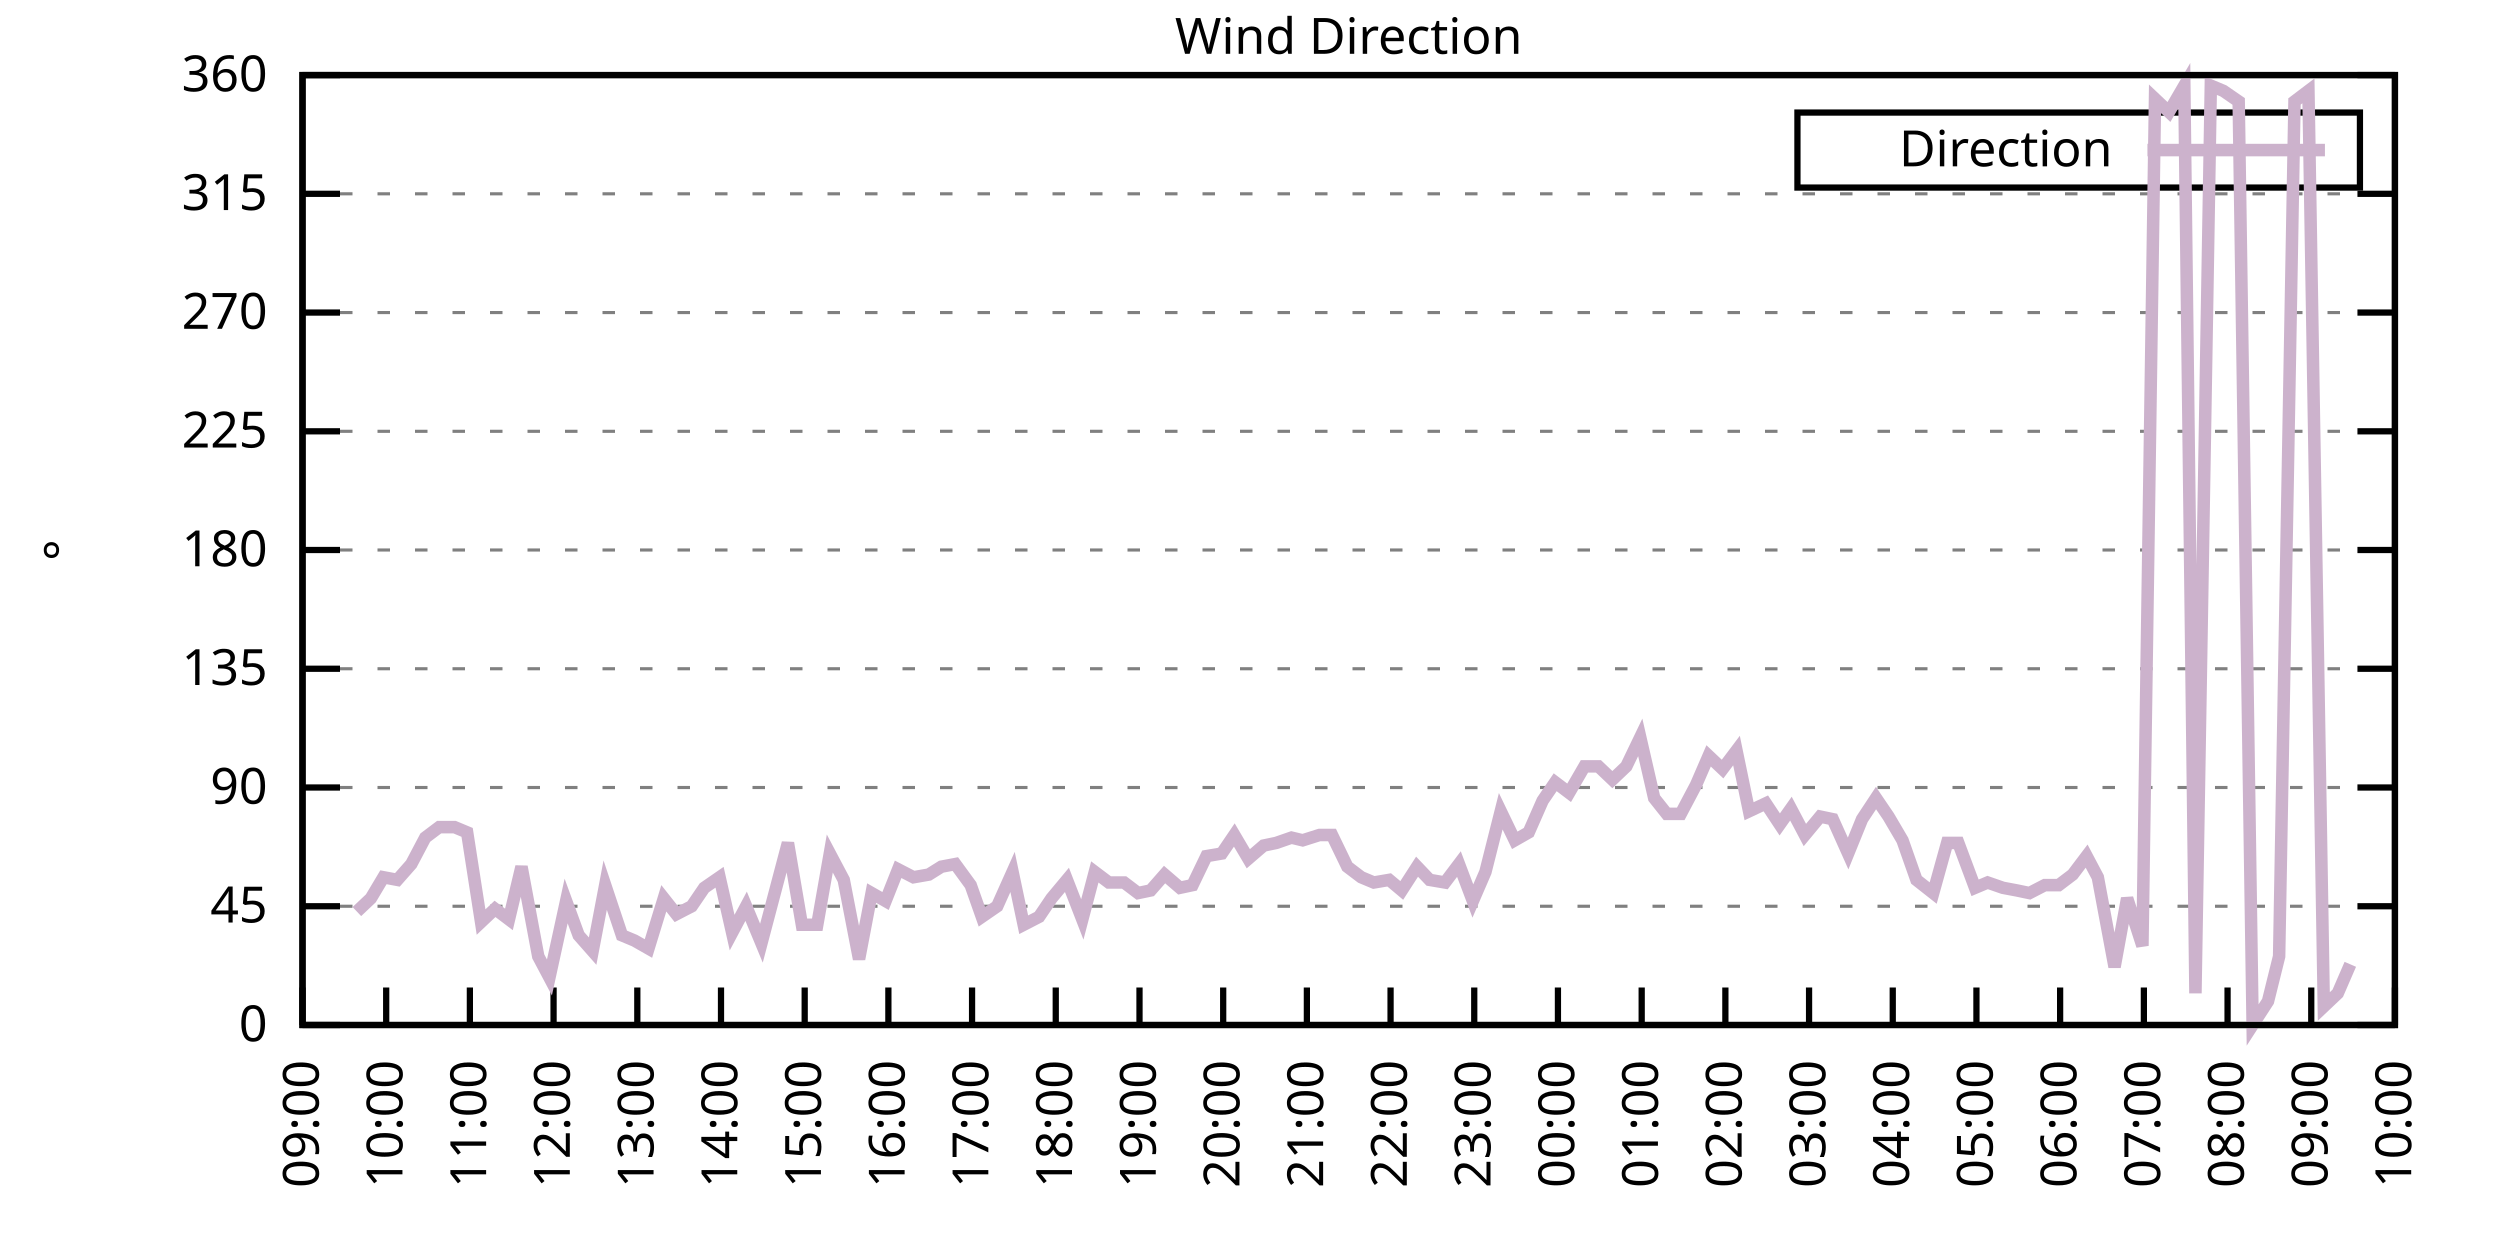
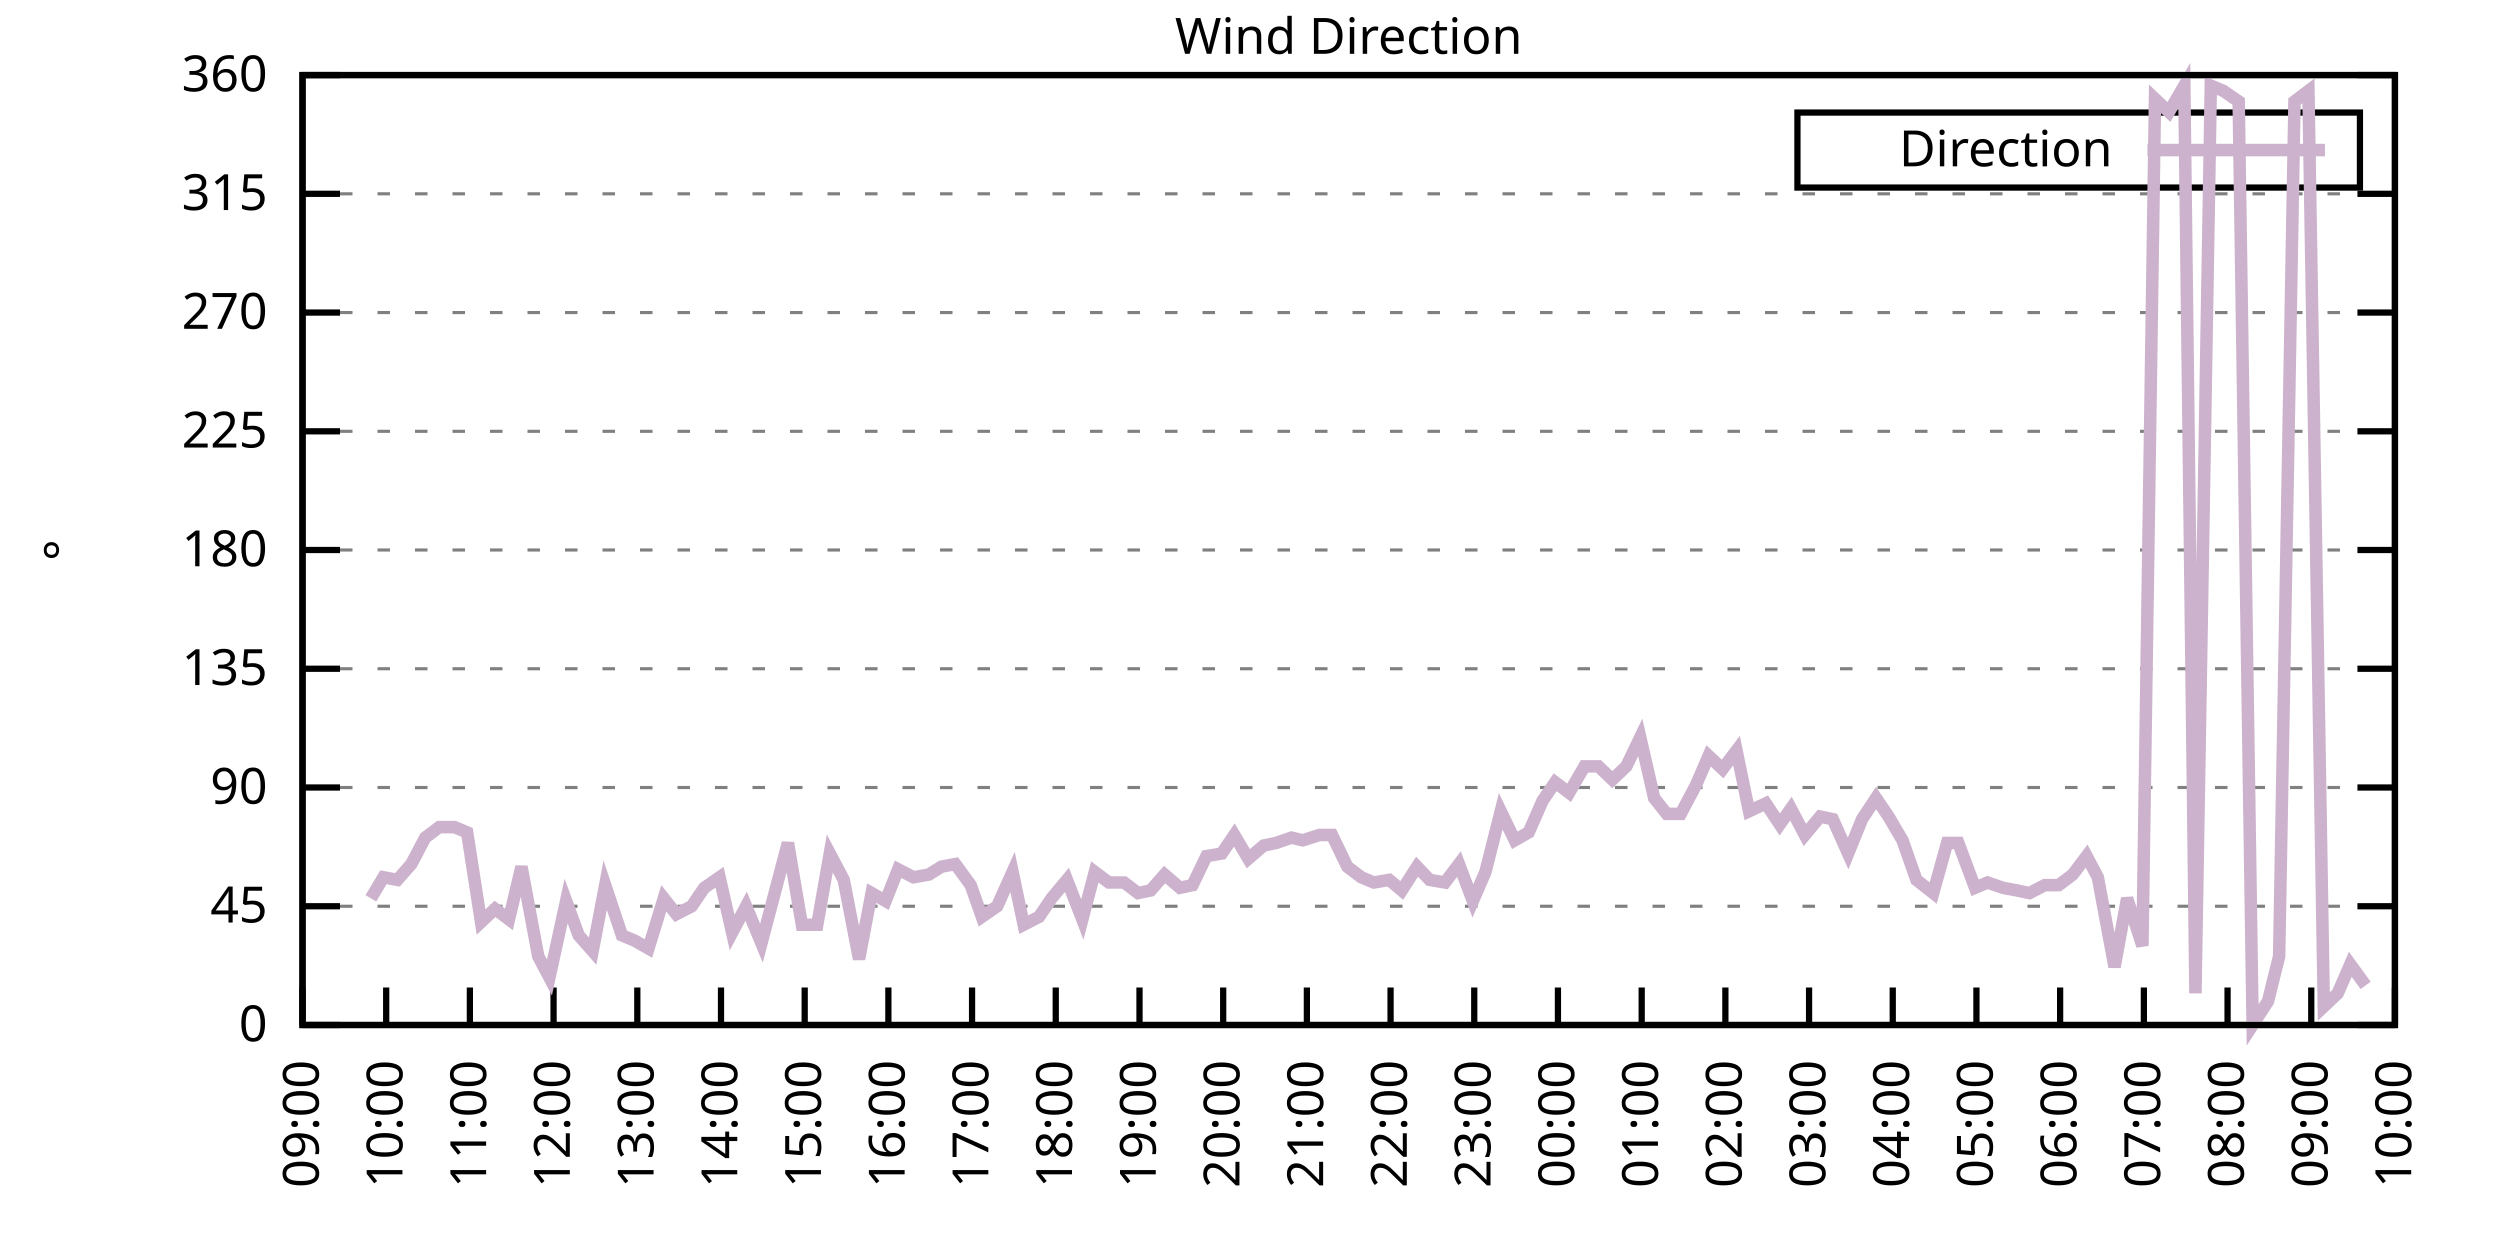
<svg xmlns="http://www.w3.org/2000/svg" xmlns:xlink="http://www.w3.org/1999/xlink" width="400" height="200" viewBox="0 0 400 200">
  <g id="gnuplot_canvas">
    <rect x="0" y="0" width="400" height="200" fill="none" />
    <defs>
      <circle id="gpDot" r="0.5" stroke-width="0.5" stroke="currentColor" />
      <path id="gpPt0" stroke-width="0.333" stroke="currentColor" d="M-1,0 h2 M0,-1 v2" />
      <path id="gpPt1" stroke-width="0.333" stroke="currentColor" d="M-1,-1 L1,1 M1,-1 L-1,1" />
      <path id="gpPt2" stroke-width="0.333" stroke="currentColor" d="M-1,0 L1,0 M0,-1 L0,1 M-1,-1 L1,1 M-1,1 L1,-1" />
      <rect id="gpPt3" stroke-width="0.333" stroke="currentColor" x="-1" y="-1" width="2" height="2" />
      <rect id="gpPt4" stroke-width="0.333" stroke="currentColor" fill="currentColor" x="-1" y="-1" width="2" height="2" />
      <circle id="gpPt5" stroke-width="0.333" stroke="currentColor" cx="0" cy="0" r="1" />
      <use xlink:href="#gpPt5" id="gpPt6" fill="currentColor" stroke="none" />
      <path id="gpPt7" stroke-width="0.333" stroke="currentColor" d="M0,-1.33 L-1.33,0.67 L1.33,0.67 z" />
      <use xlink:href="#gpPt7" id="gpPt8" fill="currentColor" stroke="none" />
      <use xlink:href="#gpPt7" id="gpPt9" stroke="currentColor" transform="rotate(180)" />
      <use xlink:href="#gpPt9" id="gpPt10" fill="currentColor" stroke="none" />
      <use xlink:href="#gpPt3" id="gpPt11" stroke="currentColor" transform="rotate(45)" />
      <use xlink:href="#gpPt11" id="gpPt12" fill="currentColor" stroke="none" />
      <path id="gpPt13" stroke-width="0.333" stroke="currentColor" d="M0,1.330 L1.265,0.411 L0.782,-1.067 L-0.782,-1.076 L-1.265,0.411 z" />
      <use xlink:href="#gpPt13" id="gpPt14" fill="currentColor" stroke="none" />
      <filter id="textbox" filterUnits="objectBoundingBox" x="0" y="0" height="1" width="1">
        <feFlood flood-color="white" flood-opacity="1" result="bgnd" />
        <feComposite in="SourceGraphic" in2="bgnd" operator="atop" />
      </filter>
      <filter id="greybox" filterUnits="objectBoundingBox" x="0" y="0" height="1" width="1">
        <feFlood flood-color="lightgrey" flood-opacity="1" result="grey" />
        <feComposite in="SourceGraphic" in2="grey" operator="atop" />
      </filter>
    </defs>
    <g fill="none" color="white" stroke="currentColor" stroke-width="1.00" stroke-linecap="butt" stroke-linejoin="miter">
</g>
    <g fill="none" color="black" stroke="currentColor" stroke-width="1.00" stroke-linecap="butt" stroke-linejoin="miter">
      <g stroke="none" shape-rendering="crispEdges">
        <polygon fill="rgb(255, 255, 255)" points="48.40,164.00 383.18,164.00 383.18,12.02 48.40,12.02 " />
      </g>
    </g>
    <g fill="none" color="black" stroke="currentColor" stroke-width="1.00" stroke-linecap="butt" stroke-linejoin="miter">
</g>
    <g fill="none" color="black" stroke="black" stroke-width="0.50" stroke-linecap="butt" stroke-linejoin="miter">
</g>
    <g fill="none" color="gray" stroke="currentColor" stroke-width="0.50" stroke-linecap="butt" stroke-linejoin="miter">
      <path stroke="gray" stroke-dasharray="2,4" class="gridline" d="M48.40,164.00 L383.19,164.00  " />
    </g>
    <g fill="none" color="gray" stroke="gray" stroke-width="1.00" stroke-linecap="butt" stroke-linejoin="miter">
</g>
    <g fill="none" color="black" stroke="currentColor" stroke-width="1.00" stroke-linecap="butt" stroke-linejoin="miter">
      <path stroke="black" d="M48.40,164.00 L54.40,164.00 M383.19,164.00 L377.19,164.00  " />
      <g transform="translate(42.80,166.60)" stroke="none" fill="black" font-family="Sans" font-size="8.00" text-anchor="end">
        <text>
          <tspan font-family="Sans"> 0</tspan>
        </text>
      </g>
    </g>
    <g fill="none" color="black" stroke="currentColor" stroke-width="1.00" stroke-linecap="butt" stroke-linejoin="miter">
</g>
    <g fill="none" color="black" stroke="black" stroke-width="0.50" stroke-linecap="butt" stroke-linejoin="miter">
</g>
    <g fill="none" color="gray" stroke="currentColor" stroke-width="0.50" stroke-linecap="butt" stroke-linejoin="miter">
      <path stroke="gray" stroke-dasharray="2,4" class="gridline" d="M48.40,145.00 L383.19,145.00  " />
    </g>
    <g fill="none" color="gray" stroke="gray" stroke-width="1.00" stroke-linecap="butt" stroke-linejoin="miter">
</g>
    <g fill="none" color="black" stroke="currentColor" stroke-width="1.00" stroke-linecap="butt" stroke-linejoin="miter">
      <path stroke="black" d="M48.40,145.00 L54.40,145.00 M383.19,145.00 L377.19,145.00  " />
      <g transform="translate(42.80,147.60)" stroke="none" fill="black" font-family="Sans" font-size="8.00" text-anchor="end">
        <text>
          <tspan font-family="Sans"> 45</tspan>
        </text>
      </g>
    </g>
    <g fill="none" color="black" stroke="currentColor" stroke-width="1.00" stroke-linecap="butt" stroke-linejoin="miter">
</g>
    <g fill="none" color="black" stroke="black" stroke-width="0.50" stroke-linecap="butt" stroke-linejoin="miter">
</g>
    <g fill="none" color="gray" stroke="currentColor" stroke-width="0.50" stroke-linecap="butt" stroke-linejoin="miter">
      <path stroke="gray" stroke-dasharray="2,4" class="gridline" d="M48.40,126.00 L383.19,126.00  " />
    </g>
    <g fill="none" color="gray" stroke="gray" stroke-width="1.00" stroke-linecap="butt" stroke-linejoin="miter">
</g>
    <g fill="none" color="black" stroke="currentColor" stroke-width="1.00" stroke-linecap="butt" stroke-linejoin="miter">
      <path stroke="black" d="M48.40,126.00 L54.40,126.00 M383.19,126.00 L377.19,126.00  " />
      <g transform="translate(42.80,128.60)" stroke="none" fill="black" font-family="Sans" font-size="8.00" text-anchor="end">
        <text>
          <tspan font-family="Sans"> 90</tspan>
        </text>
      </g>
    </g>
    <g fill="none" color="black" stroke="currentColor" stroke-width="1.00" stroke-linecap="butt" stroke-linejoin="miter">
</g>
    <g fill="none" color="black" stroke="black" stroke-width="0.50" stroke-linecap="butt" stroke-linejoin="miter">
</g>
    <g fill="none" color="gray" stroke="currentColor" stroke-width="0.50" stroke-linecap="butt" stroke-linejoin="miter">
      <path stroke="gray" stroke-dasharray="2,4" class="gridline" d="M48.40,107.00 L383.19,107.00  " />
    </g>
    <g fill="none" color="gray" stroke="gray" stroke-width="1.00" stroke-linecap="butt" stroke-linejoin="miter">
</g>
    <g fill="none" color="black" stroke="currentColor" stroke-width="1.00" stroke-linecap="butt" stroke-linejoin="miter">
      <path stroke="black" d="M48.40,107.00 L54.40,107.00 M383.19,107.00 L377.19,107.00  " />
      <g transform="translate(42.80,109.60)" stroke="none" fill="black" font-family="Sans" font-size="8.00" text-anchor="end">
        <text>
          <tspan font-family="Sans"> 135</tspan>
        </text>
      </g>
    </g>
    <g fill="none" color="black" stroke="currentColor" stroke-width="1.00" stroke-linecap="butt" stroke-linejoin="miter">
</g>
    <g fill="none" color="black" stroke="black" stroke-width="0.50" stroke-linecap="butt" stroke-linejoin="miter">
</g>
    <g fill="none" color="gray" stroke="currentColor" stroke-width="0.50" stroke-linecap="butt" stroke-linejoin="miter">
      <path stroke="gray" stroke-dasharray="2,4" class="gridline" d="M48.40,88.00 L383.19,88.00  " />
    </g>
    <g fill="none" color="gray" stroke="gray" stroke-width="1.00" stroke-linecap="butt" stroke-linejoin="miter">
</g>
    <g fill="none" color="black" stroke="currentColor" stroke-width="1.00" stroke-linecap="butt" stroke-linejoin="miter">
      <path stroke="black" d="M48.40,88.00 L54.40,88.00 M383.19,88.00 L377.19,88.00  " />
      <g transform="translate(42.80,90.60)" stroke="none" fill="black" font-family="Sans" font-size="8.00" text-anchor="end">
        <text>
          <tspan font-family="Sans"> 180</tspan>
        </text>
      </g>
    </g>
    <g fill="none" color="black" stroke="currentColor" stroke-width="1.00" stroke-linecap="butt" stroke-linejoin="miter">
</g>
    <g fill="none" color="black" stroke="black" stroke-width="0.50" stroke-linecap="butt" stroke-linejoin="miter">
</g>
    <g fill="none" color="gray" stroke="currentColor" stroke-width="0.50" stroke-linecap="butt" stroke-linejoin="miter">
      <path stroke="gray" stroke-dasharray="2,4" class="gridline" d="M48.40,69.01 L383.19,69.01  " />
    </g>
    <g fill="none" color="gray" stroke="gray" stroke-width="1.00" stroke-linecap="butt" stroke-linejoin="miter">
</g>
    <g fill="none" color="black" stroke="currentColor" stroke-width="1.00" stroke-linecap="butt" stroke-linejoin="miter">
      <path stroke="black" d="M48.40,69.01 L54.40,69.01 M383.19,69.01 L377.19,69.01  " />
      <g transform="translate(42.80,71.61)" stroke="none" fill="black" font-family="Sans" font-size="8.00" text-anchor="end">
        <text>
          <tspan font-family="Sans"> 225</tspan>
        </text>
      </g>
    </g>
    <g fill="none" color="black" stroke="currentColor" stroke-width="1.00" stroke-linecap="butt" stroke-linejoin="miter">
</g>
    <g fill="none" color="black" stroke="black" stroke-width="0.50" stroke-linecap="butt" stroke-linejoin="miter">
</g>
    <g fill="none" color="gray" stroke="currentColor" stroke-width="0.50" stroke-linecap="butt" stroke-linejoin="miter">
      <path stroke="gray" stroke-dasharray="2,4" class="gridline" d="M48.40,50.01 L383.19,50.01  " />
    </g>
    <g fill="none" color="gray" stroke="gray" stroke-width="1.00" stroke-linecap="butt" stroke-linejoin="miter">
</g>
    <g fill="none" color="black" stroke="currentColor" stroke-width="1.00" stroke-linecap="butt" stroke-linejoin="miter">
      <path stroke="black" d="M48.40,50.01 L54.40,50.01 M383.19,50.01 L377.19,50.01  " />
      <g transform="translate(42.80,52.61)" stroke="none" fill="black" font-family="Sans" font-size="8.00" text-anchor="end">
        <text>
          <tspan font-family="Sans"> 270</tspan>
        </text>
      </g>
    </g>
    <g fill="none" color="black" stroke="currentColor" stroke-width="1.00" stroke-linecap="butt" stroke-linejoin="miter">
</g>
    <g fill="none" color="black" stroke="black" stroke-width="0.50" stroke-linecap="butt" stroke-linejoin="miter">
</g>
    <g fill="none" color="gray" stroke="currentColor" stroke-width="0.50" stroke-linecap="butt" stroke-linejoin="miter">
      <path stroke="gray" stroke-dasharray="2,4" class="gridline" d="M48.40,31.01 L383.19,31.01  " />
    </g>
    <g fill="none" color="gray" stroke="gray" stroke-width="1.00" stroke-linecap="butt" stroke-linejoin="miter">
</g>
    <g fill="none" color="black" stroke="currentColor" stroke-width="1.00" stroke-linecap="butt" stroke-linejoin="miter">
      <path stroke="black" d="M48.40,31.01 L54.40,31.01 M383.19,31.01 L377.19,31.01  " />
      <g transform="translate(42.80,33.61)" stroke="none" fill="black" font-family="Sans" font-size="8.00" text-anchor="end">
        <text>
          <tspan font-family="Sans"> 315</tspan>
        </text>
      </g>
    </g>
    <g fill="none" color="black" stroke="currentColor" stroke-width="1.00" stroke-linecap="butt" stroke-linejoin="miter">
</g>
    <g fill="none" color="black" stroke="black" stroke-width="0.50" stroke-linecap="butt" stroke-linejoin="miter">
</g>
    <g fill="none" color="gray" stroke="currentColor" stroke-width="0.50" stroke-linecap="butt" stroke-linejoin="miter">
      <path stroke="gray" stroke-dasharray="2,4" class="gridline" d="M48.40,12.01 L383.19,12.01  " />
    </g>
    <g fill="none" color="gray" stroke="gray" stroke-width="1.00" stroke-linecap="butt" stroke-linejoin="miter">
</g>
    <g fill="none" color="black" stroke="currentColor" stroke-width="1.00" stroke-linecap="butt" stroke-linejoin="miter">
      <path stroke="black" d="M48.40,12.01 L54.40,12.01 M383.19,12.01 L377.19,12.01  " />
      <g transform="translate(42.80,14.61)" stroke="none" fill="black" font-family="Sans" font-size="8.00" text-anchor="end">
        <text>
          <tspan font-family="Sans"> 360</tspan>
        </text>
      </g>
    </g>
    <g fill="none" color="black" stroke="currentColor" stroke-width="1.00" stroke-linecap="butt" stroke-linejoin="miter">
      <path stroke="black" d="M48.40,164.00 L48.40,158.00  " />
      <g transform="translate(51.00,169.60) rotate(270.00)" stroke="none" fill="black" font-family="Sans" font-size="8.00" text-anchor="end">
        <text>
          <tspan font-family="Sans">09:00</tspan>
        </text>
      </g>
    </g>
    <g fill="none" color="black" stroke="currentColor" stroke-width="1.00" stroke-linecap="butt" stroke-linejoin="miter">
      <path stroke="black" d="M61.79,164.00 L61.79,158.00  " />
      <g transform="translate(64.39,169.60) rotate(270.00)" stroke="none" fill="black" font-family="Sans" font-size="8.00" text-anchor="end">
        <text>
          <tspan font-family="Sans">10:00</tspan>
        </text>
      </g>
    </g>
    <g fill="none" color="black" stroke="currentColor" stroke-width="1.00" stroke-linecap="butt" stroke-linejoin="miter">
      <path stroke="black" d="M75.18,164.00 L75.18,158.00  " />
      <g transform="translate(77.78,169.60) rotate(270.00)" stroke="none" fill="black" font-family="Sans" font-size="8.00" text-anchor="end">
        <text>
          <tspan font-family="Sans">11:00</tspan>
        </text>
      </g>
    </g>
    <g fill="none" color="black" stroke="currentColor" stroke-width="1.00" stroke-linecap="butt" stroke-linejoin="miter">
      <path stroke="black" d="M88.57,164.00 L88.57,158.00  " />
      <g transform="translate(91.17,169.60) rotate(270.00)" stroke="none" fill="black" font-family="Sans" font-size="8.00" text-anchor="end">
        <text>
          <tspan font-family="Sans">12:00</tspan>
        </text>
      </g>
    </g>
    <g fill="none" color="black" stroke="currentColor" stroke-width="1.00" stroke-linecap="butt" stroke-linejoin="miter">
      <path stroke="black" d="M101.97,164.00 L101.97,158.00  " />
      <g transform="translate(104.57,169.60) rotate(270.00)" stroke="none" fill="black" font-family="Sans" font-size="8.00" text-anchor="end">
        <text>
          <tspan font-family="Sans">13:00</tspan>
        </text>
      </g>
    </g>
    <g fill="none" color="black" stroke="currentColor" stroke-width="1.00" stroke-linecap="butt" stroke-linejoin="miter">
      <path stroke="black" d="M115.36,164.00 L115.36,158.00  " />
      <g transform="translate(117.96,169.60) rotate(270.00)" stroke="none" fill="black" font-family="Sans" font-size="8.00" text-anchor="end">
        <text>
          <tspan font-family="Sans">14:00</tspan>
        </text>
      </g>
    </g>
    <g fill="none" color="black" stroke="currentColor" stroke-width="1.00" stroke-linecap="butt" stroke-linejoin="miter">
      <path stroke="black" d="M128.75,164.00 L128.75,158.00  " />
      <g transform="translate(131.35,169.60) rotate(270.00)" stroke="none" fill="black" font-family="Sans" font-size="8.00" text-anchor="end">
        <text>
          <tspan font-family="Sans">15:00</tspan>
        </text>
      </g>
    </g>
    <g fill="none" color="black" stroke="currentColor" stroke-width="1.00" stroke-linecap="butt" stroke-linejoin="miter">
      <path stroke="black" d="M142.14,164.00 L142.14,158.00  " />
      <g transform="translate(144.74,169.60) rotate(270.00)" stroke="none" fill="black" font-family="Sans" font-size="8.00" text-anchor="end">
        <text>
          <tspan font-family="Sans">16:00</tspan>
        </text>
      </g>
    </g>
    <g fill="none" color="black" stroke="currentColor" stroke-width="1.00" stroke-linecap="butt" stroke-linejoin="miter">
      <path stroke="black" d="M155.53,164.00 L155.53,158.00  " />
      <g transform="translate(158.13,169.60) rotate(270.00)" stroke="none" fill="black" font-family="Sans" font-size="8.00" text-anchor="end">
        <text>
          <tspan font-family="Sans">17:00</tspan>
        </text>
      </g>
    </g>
    <g fill="none" color="black" stroke="currentColor" stroke-width="1.00" stroke-linecap="butt" stroke-linejoin="miter">
      <path stroke="black" d="M168.92,164.00 L168.92,158.00  " />
      <g transform="translate(171.52,169.60) rotate(270.00)" stroke="none" fill="black" font-family="Sans" font-size="8.00" text-anchor="end">
        <text>
          <tspan font-family="Sans">18:00</tspan>
        </text>
      </g>
    </g>
    <g fill="none" color="black" stroke="currentColor" stroke-width="1.00" stroke-linecap="butt" stroke-linejoin="miter">
      <path stroke="black" d="M182.32,164.00 L182.32,158.00  " />
      <g transform="translate(184.92,169.60) rotate(270.00)" stroke="none" fill="black" font-family="Sans" font-size="8.00" text-anchor="end">
        <text>
          <tspan font-family="Sans">19:00</tspan>
        </text>
      </g>
    </g>
    <g fill="none" color="black" stroke="currentColor" stroke-width="1.00" stroke-linecap="butt" stroke-linejoin="miter">
      <path stroke="black" d="M195.71,164.00 L195.71,158.00  " />
      <g transform="translate(198.31,169.60) rotate(270.00)" stroke="none" fill="black" font-family="Sans" font-size="8.00" text-anchor="end">
        <text>
          <tspan font-family="Sans">20:00</tspan>
        </text>
      </g>
    </g>
    <g fill="none" color="black" stroke="currentColor" stroke-width="1.00" stroke-linecap="butt" stroke-linejoin="miter">
      <path stroke="black" d="M209.10,164.00 L209.10,158.00  " />
      <g transform="translate(211.70,169.60) rotate(270.00)" stroke="none" fill="black" font-family="Sans" font-size="8.00" text-anchor="end">
        <text>
          <tspan font-family="Sans">21:00</tspan>
        </text>
      </g>
    </g>
    <g fill="none" color="black" stroke="currentColor" stroke-width="1.00" stroke-linecap="butt" stroke-linejoin="miter">
      <path stroke="black" d="M222.49,164.00 L222.49,158.00  " />
      <g transform="translate(225.09,169.60) rotate(270.00)" stroke="none" fill="black" font-family="Sans" font-size="8.00" text-anchor="end">
        <text>
          <tspan font-family="Sans">22:00</tspan>
        </text>
      </g>
    </g>
    <g fill="none" color="black" stroke="currentColor" stroke-width="1.00" stroke-linecap="butt" stroke-linejoin="miter">
      <path stroke="black" d="M235.88,164.00 L235.88,158.00  " />
      <g transform="translate(238.48,169.60) rotate(270.00)" stroke="none" fill="black" font-family="Sans" font-size="8.00" text-anchor="end">
        <text>
          <tspan font-family="Sans">23:00</tspan>
        </text>
      </g>
    </g>
    <g fill="none" color="black" stroke="currentColor" stroke-width="1.00" stroke-linecap="butt" stroke-linejoin="miter">
      <path stroke="black" d="M249.27,164.00 L249.27,158.00  " />
      <g transform="translate(251.87,169.60) rotate(270.00)" stroke="none" fill="black" font-family="Sans" font-size="8.00" text-anchor="end">
        <text>
          <tspan font-family="Sans">00:00</tspan>
        </text>
      </g>
    </g>
    <g fill="none" color="black" stroke="currentColor" stroke-width="1.00" stroke-linecap="butt" stroke-linejoin="miter">
      <path stroke="black" d="M262.67,164.00 L262.67,158.00  " />
      <g transform="translate(265.27,169.60) rotate(270.00)" stroke="none" fill="black" font-family="Sans" font-size="8.00" text-anchor="end">
        <text>
          <tspan font-family="Sans">01:00</tspan>
        </text>
      </g>
    </g>
    <g fill="none" color="black" stroke="currentColor" stroke-width="1.00" stroke-linecap="butt" stroke-linejoin="miter">
      <path stroke="black" d="M276.06,164.00 L276.06,158.00  " />
      <g transform="translate(278.66,169.60) rotate(270.00)" stroke="none" fill="black" font-family="Sans" font-size="8.00" text-anchor="end">
        <text>
          <tspan font-family="Sans">02:00</tspan>
        </text>
      </g>
    </g>
    <g fill="none" color="black" stroke="currentColor" stroke-width="1.00" stroke-linecap="butt" stroke-linejoin="miter">
      <path stroke="black" d="M289.45,164.00 L289.45,158.00  " />
      <g transform="translate(292.05,169.60) rotate(270.00)" stroke="none" fill="black" font-family="Sans" font-size="8.00" text-anchor="end">
        <text>
          <tspan font-family="Sans">03:00</tspan>
        </text>
      </g>
    </g>
    <g fill="none" color="black" stroke="currentColor" stroke-width="1.00" stroke-linecap="butt" stroke-linejoin="miter">
      <path stroke="black" d="M302.84,164.00 L302.84,158.00  " />
      <g transform="translate(305.44,169.60) rotate(270.00)" stroke="none" fill="black" font-family="Sans" font-size="8.00" text-anchor="end">
        <text>
          <tspan font-family="Sans">04:00</tspan>
        </text>
      </g>
    </g>
    <g fill="none" color="black" stroke="currentColor" stroke-width="1.00" stroke-linecap="butt" stroke-linejoin="miter">
      <path stroke="black" d="M316.23,164.00 L316.23,158.00  " />
      <g transform="translate(318.83,169.60) rotate(270.00)" stroke="none" fill="black" font-family="Sans" font-size="8.00" text-anchor="end">
        <text>
          <tspan font-family="Sans">05:00</tspan>
        </text>
      </g>
    </g>
    <g fill="none" color="black" stroke="currentColor" stroke-width="1.00" stroke-linecap="butt" stroke-linejoin="miter">
      <path stroke="black" d="M329.62,164.00 L329.62,158.00  " />
      <g transform="translate(332.22,169.60) rotate(270.00)" stroke="none" fill="black" font-family="Sans" font-size="8.00" text-anchor="end">
        <text>
          <tspan font-family="Sans">06:00</tspan>
        </text>
      </g>
    </g>
    <g fill="none" color="black" stroke="currentColor" stroke-width="1.00" stroke-linecap="butt" stroke-linejoin="miter">
      <path stroke="black" d="M343.02,164.00 L343.02,158.00  " />
      <g transform="translate(345.62,169.60) rotate(270.00)" stroke="none" fill="black" font-family="Sans" font-size="8.00" text-anchor="end">
        <text>
          <tspan font-family="Sans">07:00</tspan>
        </text>
      </g>
    </g>
    <g fill="none" color="black" stroke="currentColor" stroke-width="1.00" stroke-linecap="butt" stroke-linejoin="miter">
      <path stroke="black" d="M356.41,164.00 L356.41,158.00  " />
      <g transform="translate(359.01,169.60) rotate(270.00)" stroke="none" fill="black" font-family="Sans" font-size="8.00" text-anchor="end">
        <text>
          <tspan font-family="Sans">08:00</tspan>
        </text>
      </g>
    </g>
    <g fill="none" color="black" stroke="currentColor" stroke-width="1.00" stroke-linecap="butt" stroke-linejoin="miter">
      <path stroke="black" d="M369.80,164.00 L369.80,158.00  " />
      <g transform="translate(372.40,169.60) rotate(270.00)" stroke="none" fill="black" font-family="Sans" font-size="8.00" text-anchor="end">
        <text>
          <tspan font-family="Sans">09:00</tspan>
        </text>
      </g>
    </g>
    <g fill="none" color="black" stroke="currentColor" stroke-width="1.00" stroke-linecap="butt" stroke-linejoin="miter">
      <path stroke="black" d="M383.19,164.00 L383.19,158.00  " />
      <g transform="translate(385.79,169.60) rotate(270.00)" stroke="none" fill="black" font-family="Sans" font-size="8.00" text-anchor="end">
        <text>
          <tspan font-family="Sans">10:00</tspan>
        </text>
      </g>
    </g>
    <g fill="none" color="black" stroke="currentColor" stroke-width="1.00" stroke-linecap="butt" stroke-linejoin="miter">
</g>
    <g fill="none" color="black" stroke="currentColor" stroke-width="1.00" stroke-linecap="butt" stroke-linejoin="miter">
      <path stroke="black" d="M48.40,12.01 L48.40,164.00 L383.19,164.00 L383.19,12.01 L48.40,12.01 Z  " />
    </g>
    <g fill="none" color="black" stroke="currentColor" stroke-width="1.00" stroke-linecap="butt" stroke-linejoin="miter">
</g>
    <g fill="none" color="black" stroke="currentColor" stroke-width="1.00" stroke-linecap="butt" stroke-linejoin="miter">
      <path stroke="black" d="M287.59,30.01 L287.59,18.01 L377.59,18.01 L377.59,30.01 L287.59,30.01 Z  " />
    </g>
    <g id="Wind_direction_plot_1">
      <g fill="none" color="white" stroke="black" stroke-width="2.00" stroke-linecap="butt" stroke-linejoin="miter">
</g>
      <g fill="none" color="black" stroke="currentColor" stroke-width="2.00" stroke-linecap="butt" stroke-linejoin="miter">
        <g transform="translate(337.99,26.61)" stroke="none" fill="black" font-family="Sans" font-size="8.00" text-anchor="end">
          <text>
            <tspan font-family="Sans">Direction</tspan>
          </text>
        </g>
      </g>
      <g fill="none" color="black" stroke="currentColor" stroke-width="2.00" stroke-linecap="butt" stroke-linejoin="miter">
-         <path stroke="rgb(204, 178, 204)" d="M343.59,24.01 L371.99,24.01 M57.10,145.85 L59.34,143.73 L61.35,140.36 L63.58,140.78 L65.81,138.25 L68.04,134.02   L70.27,132.34 L72.73,132.34 L74.74,133.18 L76.97,147.53 L79.20,145.42 L81.43,147.11 L83.44,138.67 L86.12,153.02   L87.91,156.40 L90.58,144.16 L92.59,149.65 L94.82,152.18 L96.83,141.62 L99.51,149.65 L101.52,150.49 L103.75,151.76   L106.21,143.73 L108.22,146.27 L110.67,145.00 L112.68,142.05 L115.13,140.36 L117.14,149.22 L119.38,145.00 L121.83,150.91   L124.06,142.47 L126.07,134.87 L128.30,147.96 L130.76,147.96 L132.77,136.56 L135.00,140.78 L137.45,153.45 L139.46,142.89   L141.69,144.16 L143.70,139.09 L146.16,140.36 L148.61,139.93 L150.62,138.67 L152.85,138.25 L155.31,141.62 L157.10,146.69   L159.55,145.00 L162.01,139.51 L163.79,147.96 L166.25,146.69 L168.25,143.73 L170.71,140.78 L173.17,147.11 L175.17,139.51   L177.41,141.20 L179.86,141.20 L182.09,142.89 L184.10,142.47 L186.33,139.93 L188.79,142.05 L190.80,141.62 L193.03,136.98   L195.48,136.56 L197.49,133.60 L199.73,137.40 L202.18,135.29 L204.19,134.87 L206.64,134.02 L208.43,134.45 L211.11,133.60   L213.12,133.60 L215.57,138.67 L217.80,140.36 L219.81,141.20 L222.27,140.78 L224.28,142.47 L226.73,138.67 L228.74,140.78   L231.20,141.20 L233.43,138.25 L235.66,144.16 L237.67,139.51 L240.12,129.80 L242.36,134.45 L244.59,133.18 L246.82,128.11   L248.83,125.16 L251.06,126.85 L253.51,122.62 L255.75,122.62 L257.98,124.74 L260.21,122.62 L262.44,117.98 L264.67,127.69   L266.68,130.22 L268.92,130.22 L271.37,125.58 L273.38,120.94 L275.61,123.05 L277.84,120.09 L279.85,129.80 L282.53,128.54   L284.76,131.91 L286.55,129.38 L288.78,133.60 L291.23,130.65 L293.24,131.07 L295.70,136.56 L297.93,131.07 L300.16,127.69   L302.17,130.65 L304.40,134.45 L306.63,140.78 L309.31,142.89 L311.54,134.87 L313.33,134.87 L316.01,142.05 L318.02,141.20   L320.47,142.05 L322.70,142.47 L324.71,142.89 L327.17,141.62 L329.40,141.62 L331.63,139.93 L333.86,136.98 L335.65,140.36   L338.33,154.71 L340.34,143.73 L342.79,151.33 L344.80,15.81 L347.03,17.92 L349.49,13.70 L351.27,158.93 L353.73,13.70   L355.74,14.54 L358.19,16.23 L360.42,164.00 L362.88,160.20 L364.66,153.02 L367.12,16.23 L369.35,14.54 L371.81,161.04   L374.04,158.93 L376.05,154.29  " />
+         <path stroke="rgb(204, 178, 204)" d="M343.59,24.01 L371.99,24.01 M59.34,143.73 L61.35,140.36 L63.58,140.78 L65.81,138.25 L68.04,134.02 L70.27,132.34   L72.73,132.34 L74.74,133.18 L76.97,147.53 L79.20,145.42 L81.43,147.11 L83.44,138.67 L86.12,153.02 L87.91,156.40   L90.58,144.16 L92.59,149.65 L94.82,152.18 L96.83,141.62 L99.51,149.65 L101.52,150.49 L103.75,151.76 L106.21,143.73   L108.22,146.27 L110.67,145.00 L112.68,142.05 L115.13,140.36 L117.14,149.22 L119.38,145.00 L121.83,150.91 L124.06,142.47   L126.07,134.87 L128.30,147.96 L130.76,147.96 L132.77,136.56 L135.00,140.78 L137.45,153.45 L139.46,142.89 L141.69,144.16   L143.70,139.09 L146.16,140.36 L148.61,139.93 L150.62,138.67 L152.85,138.25 L155.31,141.62 L157.10,146.69 L159.55,145.00   L162.01,139.51 L163.79,147.96 L166.25,146.69 L168.25,143.73 L170.71,140.78 L173.17,147.11 L175.17,139.51 L177.41,141.20   L179.86,141.20 L182.09,142.89 L184.10,142.47 L186.33,139.93 L188.79,142.05 L190.80,141.62 L193.03,136.98 L195.48,136.56   L197.49,133.60 L199.73,137.40 L202.18,135.29 L204.19,134.87 L206.64,134.02 L208.43,134.45 L211.11,133.60 L213.12,133.60   L215.57,138.67 L217.80,140.36 L219.81,141.20 L222.27,140.78 L224.28,142.47 L226.73,138.67 L228.74,140.78 L231.20,141.20   L233.43,138.25 L235.66,144.16 L237.67,139.51 L240.12,129.80 L242.36,134.45 L244.59,133.18 L246.82,128.11 L248.83,125.16   L251.06,126.85 L253.51,122.62 L255.75,122.62 L257.98,124.74 L260.21,122.62 L262.44,117.98 L264.67,127.69 L266.68,130.22   L268.92,130.22 L271.37,125.58 L273.38,120.94 L275.61,123.05 L277.84,120.09 L279.85,129.80 L282.53,128.54 L284.76,131.91   L286.55,129.38 L288.78,133.60 L291.23,130.65 L293.24,131.07 L295.70,136.56 L297.93,131.07 L300.16,127.69 L302.17,130.65   L304.40,134.45 L306.63,140.78 L309.31,142.89 L311.54,134.87 L313.33,134.87 L316.01,142.05 L318.02,141.20 L320.47,142.05   L322.70,142.47 L324.71,142.89 L327.17,141.62 L329.40,141.62 L331.63,139.93 L333.86,136.98 L335.65,140.36 L338.33,154.71   L340.34,143.73 L342.79,151.33 L344.80,15.81 L347.03,17.92 L349.49,13.70 L351.27,158.93 L353.73,13.70 L355.74,14.54   L358.19,16.23 L360.42,164.00 L362.88,160.20 L364.66,153.02 L367.12,16.23 L369.35,14.54 L371.81,161.04 L374.04,158.93   L376.05,154.29 L378.50,157.67  " />
      </g>
    </g>
    <g fill="none" color="black" stroke="currentColor" stroke-width="2.00" stroke-linecap="butt" stroke-linejoin="miter">
</g>
    <g fill="none" color="black" stroke="black" stroke-width="1.00" stroke-linecap="butt" stroke-linejoin="miter">
</g>
    <g fill="none" color="black" stroke="currentColor" stroke-width="1.00" stroke-linecap="butt" stroke-linejoin="miter">
      <path stroke="black" d="M48.40,12.01 L48.40,164.00 L383.19,164.00 L383.19,12.01 L48.40,12.01 Z  " />
      <g transform="translate(12.80,88.01) rotate(270.00)" stroke="none" fill="black" font-family="Sans" font-size="8.00" text-anchor="middle">
        <text>
          <tspan font-family="Sans">°</tspan>
        </text>
      </g>
    </g>
    <g fill="none" color="black" stroke="currentColor" stroke-width="1.00" stroke-linecap="butt" stroke-linejoin="miter">
</g>
    <g fill="none" color="black" stroke="currentColor" stroke-width="1.00" stroke-linecap="butt" stroke-linejoin="miter">
      <g transform="translate(215.79,8.61)" stroke="none" fill="black" font-family="Sans" font-size="8.00" text-anchor="middle">
        <text>
          <tspan font-family="Sans">Wind Direction</tspan>
        </text>
      </g>
    </g>
    <g fill="none" color="black" stroke="currentColor" stroke-width="1.00" stroke-linecap="butt" stroke-linejoin="miter">
</g>
  </g>
</svg>
